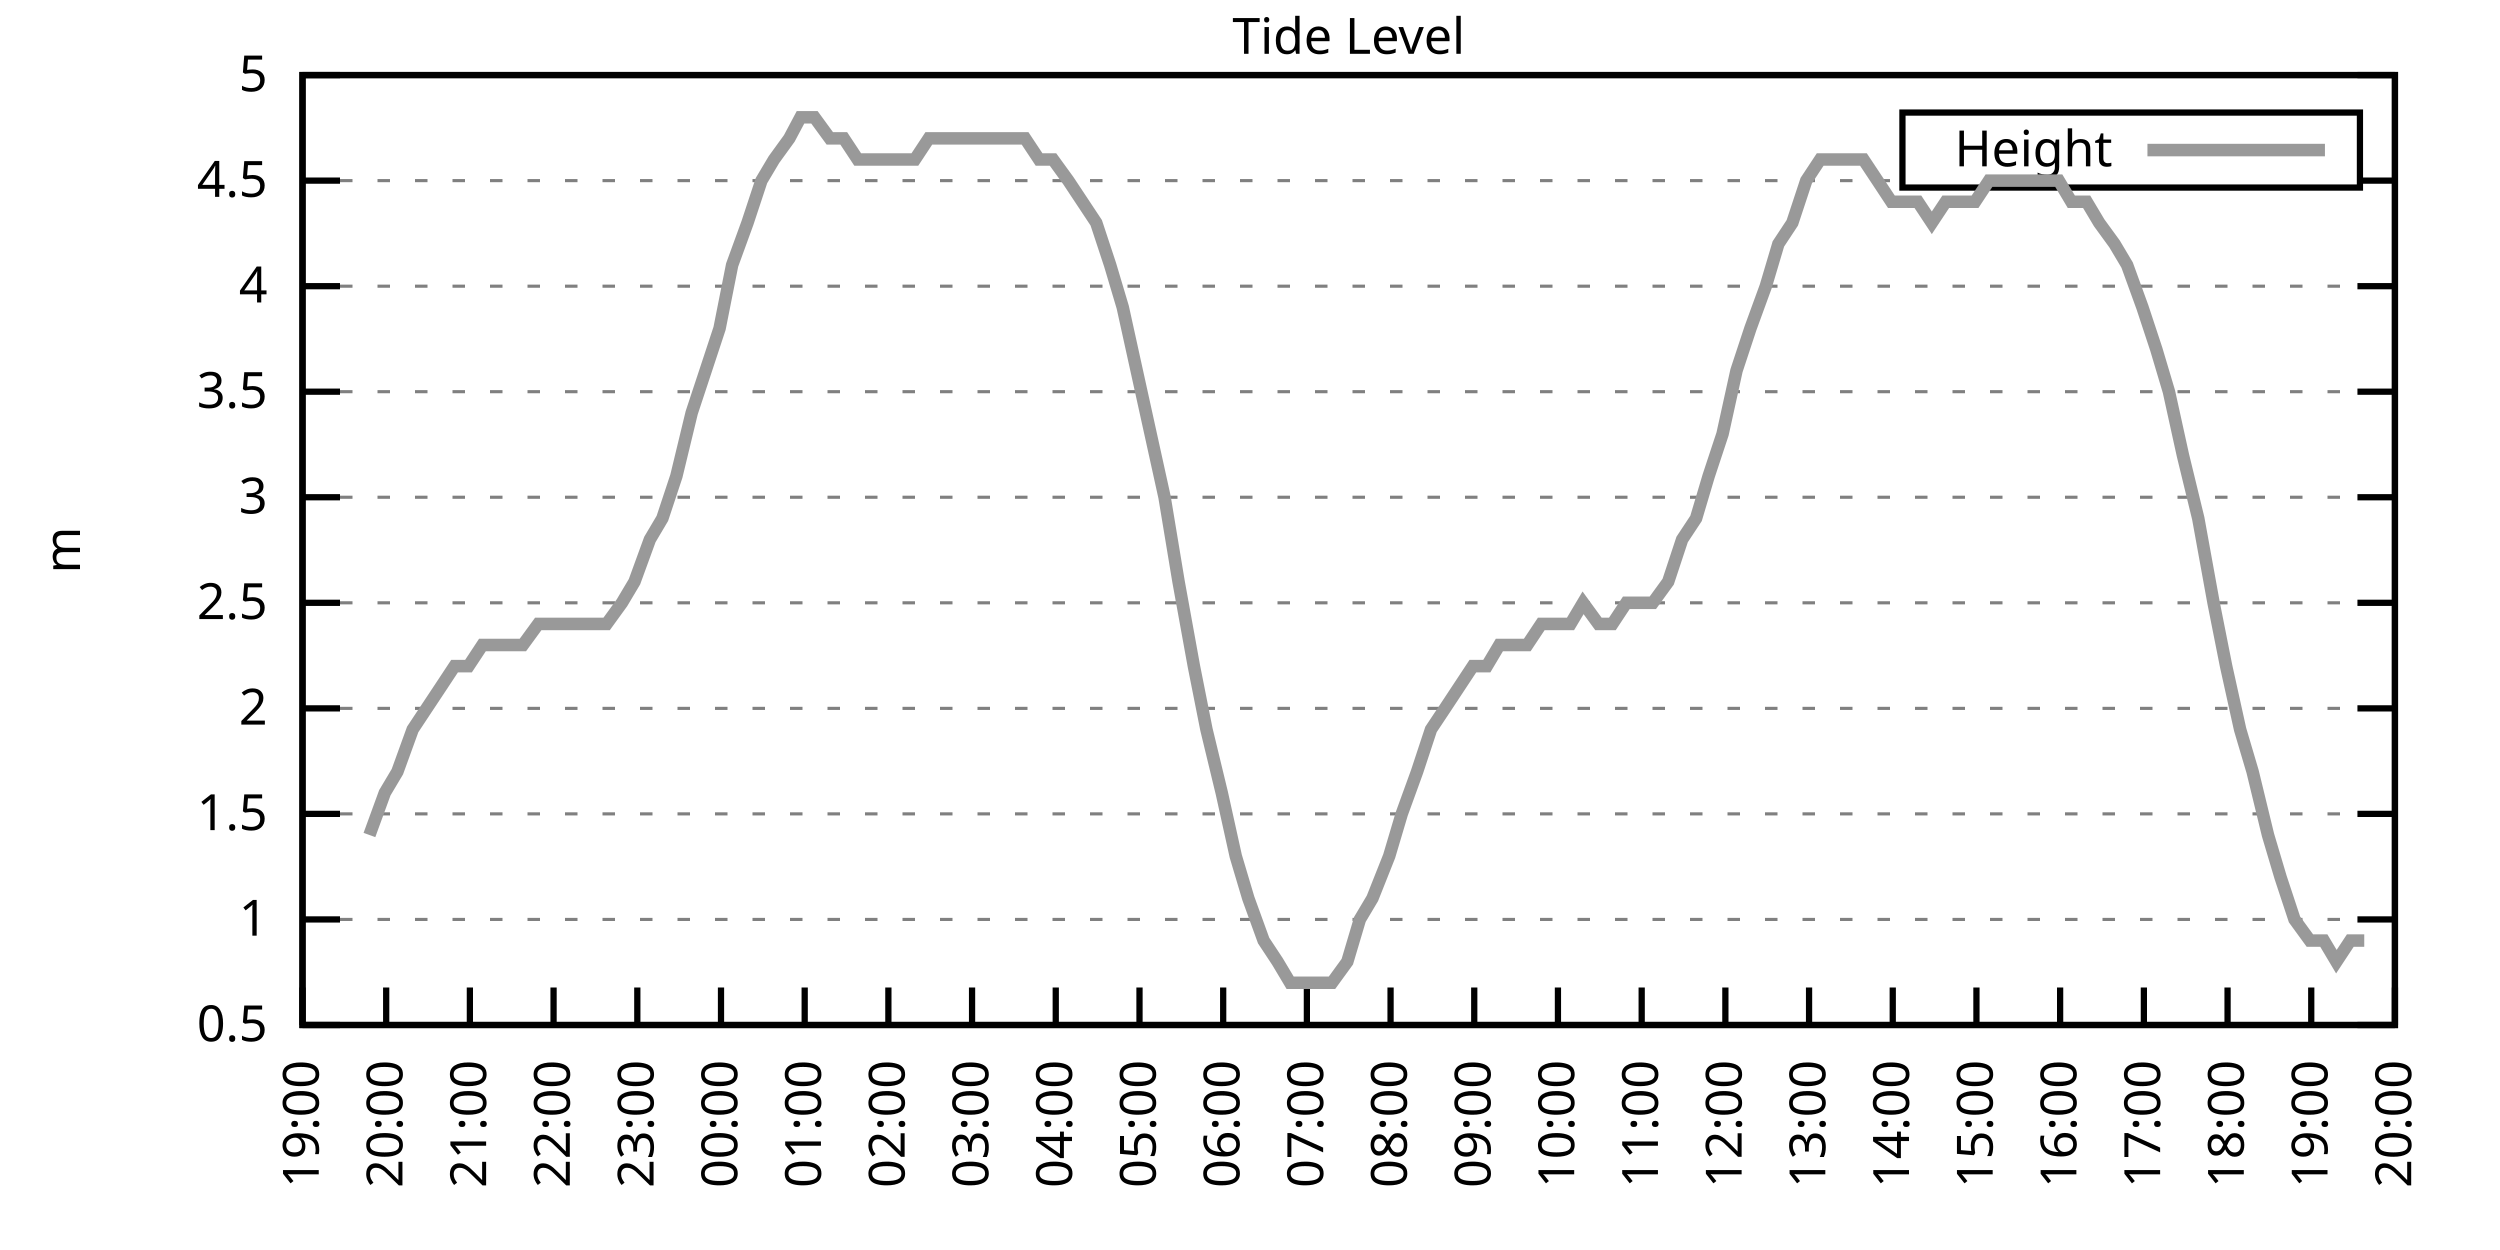
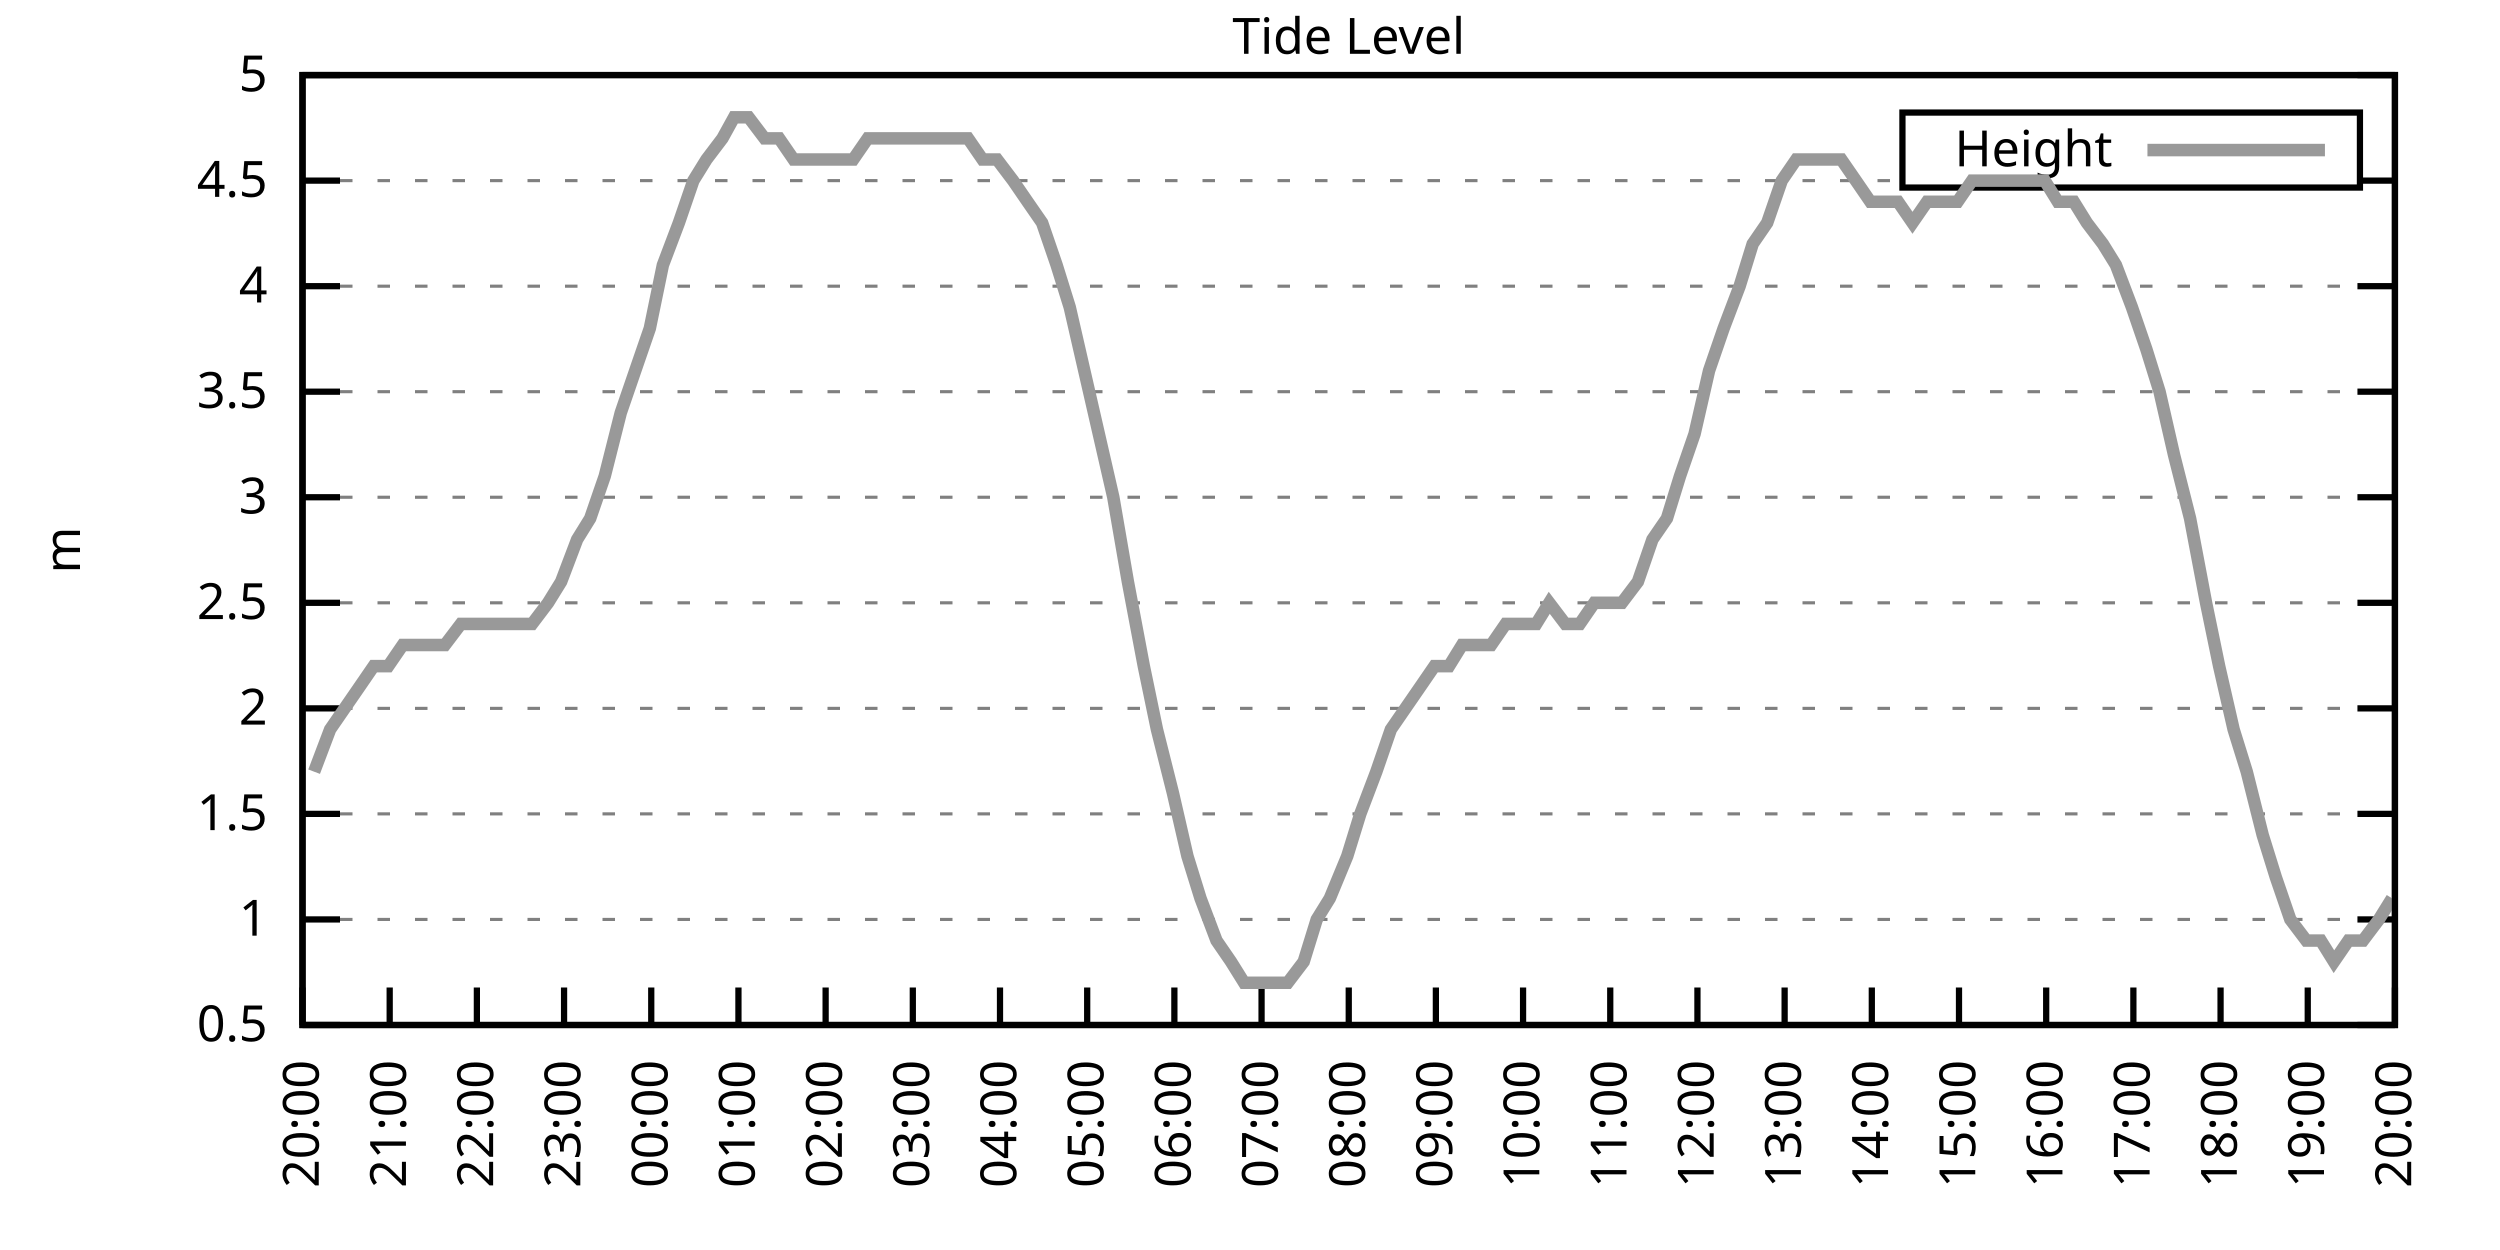
<svg xmlns="http://www.w3.org/2000/svg" xmlns:xlink="http://www.w3.org/1999/xlink" width="400" height="200" viewBox="0 0 400 200">
  <g id="gnuplot_canvas">
    <rect x="0" y="0" width="400" height="200" fill="none" />
    <defs>
      <circle id="gpDot" r="0.5" stroke-width="0.5" stroke="currentColor" />
      <path id="gpPt0" stroke-width="0.333" stroke="currentColor" d="M-1,0 h2 M0,-1 v2" />
      <path id="gpPt1" stroke-width="0.333" stroke="currentColor" d="M-1,-1 L1,1 M1,-1 L-1,1" />
      <path id="gpPt2" stroke-width="0.333" stroke="currentColor" d="M-1,0 L1,0 M0,-1 L0,1 M-1,-1 L1,1 M-1,1 L1,-1" />
      <rect id="gpPt3" stroke-width="0.333" stroke="currentColor" x="-1" y="-1" width="2" height="2" />
      <rect id="gpPt4" stroke-width="0.333" stroke="currentColor" fill="currentColor" x="-1" y="-1" width="2" height="2" />
      <circle id="gpPt5" stroke-width="0.333" stroke="currentColor" cx="0" cy="0" r="1" />
      <use xlink:href="#gpPt5" id="gpPt6" fill="currentColor" stroke="none" />
      <path id="gpPt7" stroke-width="0.333" stroke="currentColor" d="M0,-1.33 L-1.33,0.67 L1.33,0.67 z" />
      <use xlink:href="#gpPt7" id="gpPt8" fill="currentColor" stroke="none" />
      <use xlink:href="#gpPt7" id="gpPt9" stroke="currentColor" transform="rotate(180)" />
      <use xlink:href="#gpPt9" id="gpPt10" fill="currentColor" stroke="none" />
      <use xlink:href="#gpPt3" id="gpPt11" stroke="currentColor" transform="rotate(45)" />
      <use xlink:href="#gpPt11" id="gpPt12" fill="currentColor" stroke="none" />
      <path id="gpPt13" stroke-width="0.333" stroke="currentColor" d="M0,1.330 L1.265,0.411 L0.782,-1.067 L-0.782,-1.076 L-1.265,0.411 z" />
      <use xlink:href="#gpPt13" id="gpPt14" fill="currentColor" stroke="none" />
      <filter id="textbox" filterUnits="objectBoundingBox" x="0" y="0" height="1" width="1">
        <feFlood flood-color="white" flood-opacity="1" result="bgnd" />
        <feComposite in="SourceGraphic" in2="bgnd" operator="atop" />
      </filter>
      <filter id="greybox" filterUnits="objectBoundingBox" x="0" y="0" height="1" width="1">
        <feFlood flood-color="lightgrey" flood-opacity="1" result="grey" />
        <feComposite in="SourceGraphic" in2="grey" operator="atop" />
      </filter>
    </defs>
    <g fill="none" color="white" stroke="currentColor" stroke-width="1.00" stroke-linecap="butt" stroke-linejoin="miter">
</g>
    <g fill="none" color="black" stroke="currentColor" stroke-width="1.00" stroke-linecap="butt" stroke-linejoin="miter">
      <g stroke="none" shape-rendering="crispEdges">
        <polygon fill="rgb(255, 255, 255)" points="48.40,164.00 383.18,164.00 383.18,12.02 48.40,12.02 " />
      </g>
    </g>
    <g fill="none" color="black" stroke="currentColor" stroke-width="1.00" stroke-linecap="butt" stroke-linejoin="miter">
</g>
    <g fill="none" color="black" stroke="black" stroke-width="0.50" stroke-linecap="butt" stroke-linejoin="miter">
</g>
    <g fill="none" color="gray" stroke="currentColor" stroke-width="0.50" stroke-linecap="butt" stroke-linejoin="miter">
      <path stroke="gray" stroke-dasharray="2,4" class="gridline" d="M48.40,164.00 L383.19,164.00  " />
    </g>
    <g fill="none" color="gray" stroke="gray" stroke-width="1.00" stroke-linecap="butt" stroke-linejoin="miter">
</g>
    <g fill="none" color="black" stroke="currentColor" stroke-width="1.00" stroke-linecap="butt" stroke-linejoin="miter">
      <path stroke="black" d="M48.40,164.00 L54.40,164.00 M383.19,164.00 L377.19,164.00  " />
      <g transform="translate(42.80,166.60)" stroke="none" fill="black" font-family="Sans" font-size="8.00" text-anchor="end">
        <text>
          <tspan font-family="Sans"> 0.5</tspan>
        </text>
      </g>
    </g>
    <g fill="none" color="black" stroke="currentColor" stroke-width="1.00" stroke-linecap="butt" stroke-linejoin="miter">
</g>
    <g fill="none" color="black" stroke="black" stroke-width="0.50" stroke-linecap="butt" stroke-linejoin="miter">
</g>
    <g fill="none" color="gray" stroke="currentColor" stroke-width="0.50" stroke-linecap="butt" stroke-linejoin="miter">
      <path stroke="gray" stroke-dasharray="2,4" class="gridline" d="M48.40,147.11 L383.19,147.11  " />
    </g>
    <g fill="none" color="gray" stroke="gray" stroke-width="1.00" stroke-linecap="butt" stroke-linejoin="miter">
</g>
    <g fill="none" color="black" stroke="currentColor" stroke-width="1.00" stroke-linecap="butt" stroke-linejoin="miter">
      <path stroke="black" d="M48.40,147.11 L54.40,147.11 M383.19,147.11 L377.19,147.11  " />
      <g transform="translate(42.80,149.71)" stroke="none" fill="black" font-family="Sans" font-size="8.00" text-anchor="end">
        <text>
          <tspan font-family="Sans"> 1</tspan>
        </text>
      </g>
    </g>
    <g fill="none" color="black" stroke="currentColor" stroke-width="1.00" stroke-linecap="butt" stroke-linejoin="miter">
</g>
    <g fill="none" color="black" stroke="black" stroke-width="0.50" stroke-linecap="butt" stroke-linejoin="miter">
</g>
    <g fill="none" color="gray" stroke="currentColor" stroke-width="0.50" stroke-linecap="butt" stroke-linejoin="miter">
      <path stroke="gray" stroke-dasharray="2,4" class="gridline" d="M48.40,130.22 L383.19,130.22  " />
    </g>
    <g fill="none" color="gray" stroke="gray" stroke-width="1.00" stroke-linecap="butt" stroke-linejoin="miter">
</g>
    <g fill="none" color="black" stroke="currentColor" stroke-width="1.00" stroke-linecap="butt" stroke-linejoin="miter">
      <path stroke="black" d="M48.40,130.22 L54.40,130.22 M383.19,130.22 L377.19,130.22  " />
      <g transform="translate(42.80,132.82)" stroke="none" fill="black" font-family="Sans" font-size="8.00" text-anchor="end">
        <text>
          <tspan font-family="Sans"> 1.5</tspan>
        </text>
      </g>
    </g>
    <g fill="none" color="black" stroke="currentColor" stroke-width="1.00" stroke-linecap="butt" stroke-linejoin="miter">
</g>
    <g fill="none" color="black" stroke="black" stroke-width="0.50" stroke-linecap="butt" stroke-linejoin="miter">
</g>
    <g fill="none" color="gray" stroke="currentColor" stroke-width="0.50" stroke-linecap="butt" stroke-linejoin="miter">
      <path stroke="gray" stroke-dasharray="2,4" class="gridline" d="M48.40,113.34 L383.19,113.34  " />
    </g>
    <g fill="none" color="gray" stroke="gray" stroke-width="1.00" stroke-linecap="butt" stroke-linejoin="miter">
</g>
    <g fill="none" color="black" stroke="currentColor" stroke-width="1.00" stroke-linecap="butt" stroke-linejoin="miter">
      <path stroke="black" d="M48.40,113.34 L54.40,113.34 M383.19,113.34 L377.19,113.34  " />
      <g transform="translate(42.80,115.94)" stroke="none" fill="black" font-family="Sans" font-size="8.00" text-anchor="end">
        <text>
          <tspan font-family="Sans"> 2</tspan>
        </text>
      </g>
    </g>
    <g fill="none" color="black" stroke="currentColor" stroke-width="1.00" stroke-linecap="butt" stroke-linejoin="miter">
</g>
    <g fill="none" color="black" stroke="black" stroke-width="0.50" stroke-linecap="butt" stroke-linejoin="miter">
</g>
    <g fill="none" color="gray" stroke="currentColor" stroke-width="0.50" stroke-linecap="butt" stroke-linejoin="miter">
      <path stroke="gray" stroke-dasharray="2,4" class="gridline" d="M48.40,96.45 L383.19,96.45  " />
    </g>
    <g fill="none" color="gray" stroke="gray" stroke-width="1.00" stroke-linecap="butt" stroke-linejoin="miter">
</g>
    <g fill="none" color="black" stroke="currentColor" stroke-width="1.00" stroke-linecap="butt" stroke-linejoin="miter">
      <path stroke="black" d="M48.40,96.45 L54.40,96.45 M383.19,96.45 L377.19,96.45  " />
      <g transform="translate(42.80,99.05)" stroke="none" fill="black" font-family="Sans" font-size="8.00" text-anchor="end">
        <text>
          <tspan font-family="Sans"> 2.5</tspan>
        </text>
      </g>
    </g>
    <g fill="none" color="black" stroke="currentColor" stroke-width="1.00" stroke-linecap="butt" stroke-linejoin="miter">
</g>
    <g fill="none" color="black" stroke="black" stroke-width="0.50" stroke-linecap="butt" stroke-linejoin="miter">
</g>
    <g fill="none" color="gray" stroke="currentColor" stroke-width="0.50" stroke-linecap="butt" stroke-linejoin="miter">
      <path stroke="gray" stroke-dasharray="2,4" class="gridline" d="M48.40,79.56 L383.19,79.56  " />
    </g>
    <g fill="none" color="gray" stroke="gray" stroke-width="1.00" stroke-linecap="butt" stroke-linejoin="miter">
</g>
    <g fill="none" color="black" stroke="currentColor" stroke-width="1.00" stroke-linecap="butt" stroke-linejoin="miter">
      <path stroke="black" d="M48.40,79.56 L54.40,79.56 M383.19,79.56 L377.19,79.56  " />
      <g transform="translate(42.80,82.16)" stroke="none" fill="black" font-family="Sans" font-size="8.00" text-anchor="end">
        <text>
          <tspan font-family="Sans"> 3</tspan>
        </text>
      </g>
    </g>
    <g fill="none" color="black" stroke="currentColor" stroke-width="1.00" stroke-linecap="butt" stroke-linejoin="miter">
</g>
    <g fill="none" color="black" stroke="black" stroke-width="0.50" stroke-linecap="butt" stroke-linejoin="miter">
</g>
    <g fill="none" color="gray" stroke="currentColor" stroke-width="0.50" stroke-linecap="butt" stroke-linejoin="miter">
      <path stroke="gray" stroke-dasharray="2,4" class="gridline" d="M48.40,62.67 L383.19,62.67  " />
    </g>
    <g fill="none" color="gray" stroke="gray" stroke-width="1.00" stroke-linecap="butt" stroke-linejoin="miter">
</g>
    <g fill="none" color="black" stroke="currentColor" stroke-width="1.00" stroke-linecap="butt" stroke-linejoin="miter">
      <path stroke="black" d="M48.40,62.67 L54.40,62.67 M383.19,62.67 L377.19,62.67  " />
      <g transform="translate(42.80,65.27)" stroke="none" fill="black" font-family="Sans" font-size="8.00" text-anchor="end">
        <text>
          <tspan font-family="Sans"> 3.5</tspan>
        </text>
      </g>
    </g>
    <g fill="none" color="black" stroke="currentColor" stroke-width="1.00" stroke-linecap="butt" stroke-linejoin="miter">
</g>
    <g fill="none" color="black" stroke="black" stroke-width="0.50" stroke-linecap="butt" stroke-linejoin="miter">
</g>
    <g fill="none" color="gray" stroke="currentColor" stroke-width="0.50" stroke-linecap="butt" stroke-linejoin="miter">
      <path stroke="gray" stroke-dasharray="2,4" class="gridline" d="M48.40,45.79 L383.19,45.79  " />
    </g>
    <g fill="none" color="gray" stroke="gray" stroke-width="1.00" stroke-linecap="butt" stroke-linejoin="miter">
</g>
    <g fill="none" color="black" stroke="currentColor" stroke-width="1.00" stroke-linecap="butt" stroke-linejoin="miter">
      <path stroke="black" d="M48.40,45.79 L54.40,45.79 M383.19,45.79 L377.19,45.79  " />
      <g transform="translate(42.80,48.39)" stroke="none" fill="black" font-family="Sans" font-size="8.00" text-anchor="end">
        <text>
          <tspan font-family="Sans"> 4</tspan>
        </text>
      </g>
    </g>
    <g fill="none" color="black" stroke="currentColor" stroke-width="1.00" stroke-linecap="butt" stroke-linejoin="miter">
</g>
    <g fill="none" color="black" stroke="black" stroke-width="0.50" stroke-linecap="butt" stroke-linejoin="miter">
</g>
    <g fill="none" color="gray" stroke="currentColor" stroke-width="0.50" stroke-linecap="butt" stroke-linejoin="miter">
      <path stroke="gray" stroke-dasharray="2,4" class="gridline" d="M48.40,28.90 L304.39,28.90 M377.59,28.90 L383.19,28.90  " />
    </g>
    <g fill="none" color="gray" stroke="gray" stroke-width="1.00" stroke-linecap="butt" stroke-linejoin="miter">
</g>
    <g fill="none" color="black" stroke="currentColor" stroke-width="1.00" stroke-linecap="butt" stroke-linejoin="miter">
      <path stroke="black" d="M48.40,28.90 L54.40,28.90 M383.19,28.90 L377.19,28.90  " />
      <g transform="translate(42.80,31.50)" stroke="none" fill="black" font-family="Sans" font-size="8.00" text-anchor="end">
        <text>
          <tspan font-family="Sans"> 4.5</tspan>
        </text>
      </g>
    </g>
    <g fill="none" color="black" stroke="currentColor" stroke-width="1.00" stroke-linecap="butt" stroke-linejoin="miter">
</g>
    <g fill="none" color="black" stroke="black" stroke-width="0.50" stroke-linecap="butt" stroke-linejoin="miter">
</g>
    <g fill="none" color="gray" stroke="currentColor" stroke-width="0.50" stroke-linecap="butt" stroke-linejoin="miter">
      <path stroke="gray" stroke-dasharray="2,4" class="gridline" d="M48.40,12.01 L383.19,12.01  " />
    </g>
    <g fill="none" color="gray" stroke="gray" stroke-width="1.00" stroke-linecap="butt" stroke-linejoin="miter">
</g>
    <g fill="none" color="black" stroke="currentColor" stroke-width="1.00" stroke-linecap="butt" stroke-linejoin="miter">
      <path stroke="black" d="M48.40,12.01 L54.40,12.01 M383.19,12.01 L377.19,12.01  " />
      <g transform="translate(42.80,14.61)" stroke="none" fill="black" font-family="Sans" font-size="8.00" text-anchor="end">
        <text>
          <tspan font-family="Sans"> 5</tspan>
        </text>
      </g>
    </g>
    <g fill="none" color="black" stroke="currentColor" stroke-width="1.00" stroke-linecap="butt" stroke-linejoin="miter">
      <path stroke="black" d="M48.40,164.00 L48.40,158.00  " />
      <g transform="translate(51.00,169.60) rotate(270.00)" stroke="none" fill="black" font-family="Sans" font-size="8.00" text-anchor="end">
        <text>
-           <tspan font-family="Sans">19:00</tspan>
-         </text>
-       </g>
-     </g>
-     <g fill="none" color="black" stroke="currentColor" stroke-width="1.00" stroke-linecap="butt" stroke-linejoin="miter">
-       <path stroke="black" d="M61.79,164.00 L61.79,158.00  " />
-       <g transform="translate(64.39,169.60) rotate(270.00)" stroke="none" fill="black" font-family="Sans" font-size="8.00" text-anchor="end">
-         <text>
          <tspan font-family="Sans">20:00</tspan>
        </text>
      </g>
    </g>
    <g fill="none" color="black" stroke="currentColor" stroke-width="1.00" stroke-linecap="butt" stroke-linejoin="miter">
-       <path stroke="black" d="M75.18,164.00 L75.18,158.00  " />
-       <g transform="translate(77.78,169.60) rotate(270.00)" stroke="none" fill="black" font-family="Sans" font-size="8.00" text-anchor="end">
+       <path stroke="black" d="M62.35,164.00 L62.35,158.00  " />
+       <g transform="translate(64.95,169.60) rotate(270.00)" stroke="none" fill="black" font-family="Sans" font-size="8.00" text-anchor="end">
        <text>
          <tspan font-family="Sans">21:00</tspan>
        </text>
      </g>
    </g>
    <g fill="none" color="black" stroke="currentColor" stroke-width="1.00" stroke-linecap="butt" stroke-linejoin="miter">
-       <path stroke="black" d="M88.57,164.00 L88.57,158.00  " />
-       <g transform="translate(91.17,169.60) rotate(270.00)" stroke="none" fill="black" font-family="Sans" font-size="8.00" text-anchor="end">
+       <path stroke="black" d="M76.30,164.00 L76.30,158.00  " />
+       <g transform="translate(78.90,169.60) rotate(270.00)" stroke="none" fill="black" font-family="Sans" font-size="8.00" text-anchor="end">
        <text>
          <tspan font-family="Sans">22:00</tspan>
        </text>
      </g>
    </g>
    <g fill="none" color="black" stroke="currentColor" stroke-width="1.00" stroke-linecap="butt" stroke-linejoin="miter">
-       <path stroke="black" d="M101.97,164.00 L101.97,158.00  " />
-       <g transform="translate(104.57,169.60) rotate(270.00)" stroke="none" fill="black" font-family="Sans" font-size="8.00" text-anchor="end">
+       <path stroke="black" d="M90.25,164.00 L90.25,158.00  " />
+       <g transform="translate(92.85,169.60) rotate(270.00)" stroke="none" fill="black" font-family="Sans" font-size="8.00" text-anchor="end">
        <text>
          <tspan font-family="Sans">23:00</tspan>
        </text>
      </g>
    </g>
    <g fill="none" color="black" stroke="currentColor" stroke-width="1.00" stroke-linecap="butt" stroke-linejoin="miter">
-       <path stroke="black" d="M115.36,164.00 L115.36,158.00  " />
-       <g transform="translate(117.96,169.60) rotate(270.00)" stroke="none" fill="black" font-family="Sans" font-size="8.00" text-anchor="end">
+       <path stroke="black" d="M104.20,164.00 L104.20,158.00  " />
+       <g transform="translate(106.80,169.60) rotate(270.00)" stroke="none" fill="black" font-family="Sans" font-size="8.00" text-anchor="end">
        <text>
          <tspan font-family="Sans">00:00</tspan>
        </text>
      </g>
    </g>
    <g fill="none" color="black" stroke="currentColor" stroke-width="1.00" stroke-linecap="butt" stroke-linejoin="miter">
-       <path stroke="black" d="M128.75,164.00 L128.75,158.00  " />
-       <g transform="translate(131.35,169.60) rotate(270.00)" stroke="none" fill="black" font-family="Sans" font-size="8.00" text-anchor="end">
+       <path stroke="black" d="M118.15,164.00 L118.15,158.00  " />
+       <g transform="translate(120.75,169.60) rotate(270.00)" stroke="none" fill="black" font-family="Sans" font-size="8.00" text-anchor="end">
        <text>
          <tspan font-family="Sans">01:00</tspan>
        </text>
      </g>
    </g>
    <g fill="none" color="black" stroke="currentColor" stroke-width="1.00" stroke-linecap="butt" stroke-linejoin="miter">
-       <path stroke="black" d="M142.14,164.00 L142.14,158.00  " />
-       <g transform="translate(144.74,169.60) rotate(270.00)" stroke="none" fill="black" font-family="Sans" font-size="8.00" text-anchor="end">
+       <path stroke="black" d="M132.10,164.00 L132.10,158.00  " />
+       <g transform="translate(134.70,169.60) rotate(270.00)" stroke="none" fill="black" font-family="Sans" font-size="8.00" text-anchor="end">
        <text>
          <tspan font-family="Sans">02:00</tspan>
        </text>
      </g>
    </g>
    <g fill="none" color="black" stroke="currentColor" stroke-width="1.00" stroke-linecap="butt" stroke-linejoin="miter">
-       <path stroke="black" d="M155.53,164.00 L155.53,158.00  " />
-       <g transform="translate(158.13,169.60) rotate(270.00)" stroke="none" fill="black" font-family="Sans" font-size="8.00" text-anchor="end">
+       <path stroke="black" d="M146.05,164.00 L146.05,158.00  " />
+       <g transform="translate(148.65,169.60) rotate(270.00)" stroke="none" fill="black" font-family="Sans" font-size="8.00" text-anchor="end">
        <text>
          <tspan font-family="Sans">03:00</tspan>
        </text>
      </g>
    </g>
    <g fill="none" color="black" stroke="currentColor" stroke-width="1.00" stroke-linecap="butt" stroke-linejoin="miter">
-       <path stroke="black" d="M168.92,164.00 L168.92,158.00  " />
-       <g transform="translate(171.52,169.60) rotate(270.00)" stroke="none" fill="black" font-family="Sans" font-size="8.00" text-anchor="end">
+       <path stroke="black" d="M160.00,164.00 L160.00,158.00  " />
+       <g transform="translate(162.60,169.60) rotate(270.00)" stroke="none" fill="black" font-family="Sans" font-size="8.00" text-anchor="end">
        <text>
          <tspan font-family="Sans">04:00</tspan>
        </text>
      </g>
    </g>
    <g fill="none" color="black" stroke="currentColor" stroke-width="1.00" stroke-linecap="butt" stroke-linejoin="miter">
-       <path stroke="black" d="M182.32,164.00 L182.32,158.00  " />
-       <g transform="translate(184.92,169.60) rotate(270.00)" stroke="none" fill="black" font-family="Sans" font-size="8.00" text-anchor="end">
+       <path stroke="black" d="M173.95,164.00 L173.95,158.00  " />
+       <g transform="translate(176.55,169.60) rotate(270.00)" stroke="none" fill="black" font-family="Sans" font-size="8.00" text-anchor="end">
        <text>
          <tspan font-family="Sans">05:00</tspan>
        </text>
      </g>
    </g>
    <g fill="none" color="black" stroke="currentColor" stroke-width="1.00" stroke-linecap="butt" stroke-linejoin="miter">
-       <path stroke="black" d="M195.71,164.00 L195.71,158.00  " />
-       <g transform="translate(198.31,169.60) rotate(270.00)" stroke="none" fill="black" font-family="Sans" font-size="8.00" text-anchor="end">
+       <path stroke="black" d="M187.90,164.00 L187.90,158.00  " />
+       <g transform="translate(190.50,169.60) rotate(270.00)" stroke="none" fill="black" font-family="Sans" font-size="8.00" text-anchor="end">
        <text>
          <tspan font-family="Sans">06:00</tspan>
        </text>
      </g>
    </g>
    <g fill="none" color="black" stroke="currentColor" stroke-width="1.00" stroke-linecap="butt" stroke-linejoin="miter">
-       <path stroke="black" d="M209.10,164.00 L209.10,158.00  " />
-       <g transform="translate(211.70,169.60) rotate(270.00)" stroke="none" fill="black" font-family="Sans" font-size="8.00" text-anchor="end">
+       <path stroke="black" d="M201.85,164.00 L201.85,158.00  " />
+       <g transform="translate(204.45,169.60) rotate(270.00)" stroke="none" fill="black" font-family="Sans" font-size="8.00" text-anchor="end">
        <text>
          <tspan font-family="Sans">07:00</tspan>
        </text>
      </g>
    </g>
    <g fill="none" color="black" stroke="currentColor" stroke-width="1.00" stroke-linecap="butt" stroke-linejoin="miter">
-       <path stroke="black" d="M222.49,164.00 L222.49,158.00  " />
-       <g transform="translate(225.09,169.60) rotate(270.00)" stroke="none" fill="black" font-family="Sans" font-size="8.00" text-anchor="end">
+       <path stroke="black" d="M215.80,164.00 L215.80,158.00  " />
+       <g transform="translate(218.40,169.60) rotate(270.00)" stroke="none" fill="black" font-family="Sans" font-size="8.00" text-anchor="end">
        <text>
          <tspan font-family="Sans">08:00</tspan>
        </text>
      </g>
    </g>
    <g fill="none" color="black" stroke="currentColor" stroke-width="1.00" stroke-linecap="butt" stroke-linejoin="miter">
-       <path stroke="black" d="M235.88,164.00 L235.88,158.00  " />
-       <g transform="translate(238.48,169.60) rotate(270.00)" stroke="none" fill="black" font-family="Sans" font-size="8.00" text-anchor="end">
+       <path stroke="black" d="M229.74,164.00 L229.74,158.00  " />
+       <g transform="translate(232.34,169.60) rotate(270.00)" stroke="none" fill="black" font-family="Sans" font-size="8.00" text-anchor="end">
        <text>
          <tspan font-family="Sans">09:00</tspan>
        </text>
      </g>
    </g>
    <g fill="none" color="black" stroke="currentColor" stroke-width="1.00" stroke-linecap="butt" stroke-linejoin="miter">
-       <path stroke="black" d="M249.27,164.00 L249.27,158.00  " />
-       <g transform="translate(251.87,169.60) rotate(270.00)" stroke="none" fill="black" font-family="Sans" font-size="8.00" text-anchor="end">
+       <path stroke="black" d="M243.69,164.00 L243.69,158.00  " />
+       <g transform="translate(246.29,169.60) rotate(270.00)" stroke="none" fill="black" font-family="Sans" font-size="8.00" text-anchor="end">
        <text>
          <tspan font-family="Sans">10:00</tspan>
        </text>
      </g>
    </g>
    <g fill="none" color="black" stroke="currentColor" stroke-width="1.00" stroke-linecap="butt" stroke-linejoin="miter">
-       <path stroke="black" d="M262.67,164.00 L262.67,158.00  " />
-       <g transform="translate(265.27,169.60) rotate(270.00)" stroke="none" fill="black" font-family="Sans" font-size="8.00" text-anchor="end">
+       <path stroke="black" d="M257.64,164.00 L257.64,158.00  " />
+       <g transform="translate(260.24,169.60) rotate(270.00)" stroke="none" fill="black" font-family="Sans" font-size="8.00" text-anchor="end">
        <text>
          <tspan font-family="Sans">11:00</tspan>
        </text>
      </g>
    </g>
    <g fill="none" color="black" stroke="currentColor" stroke-width="1.00" stroke-linecap="butt" stroke-linejoin="miter">
-       <path stroke="black" d="M276.06,164.00 L276.06,158.00  " />
-       <g transform="translate(278.66,169.60) rotate(270.00)" stroke="none" fill="black" font-family="Sans" font-size="8.00" text-anchor="end">
+       <path stroke="black" d="M271.59,164.00 L271.59,158.00  " />
+       <g transform="translate(274.19,169.60) rotate(270.00)" stroke="none" fill="black" font-family="Sans" font-size="8.00" text-anchor="end">
        <text>
          <tspan font-family="Sans">12:00</tspan>
        </text>
      </g>
    </g>
    <g fill="none" color="black" stroke="currentColor" stroke-width="1.00" stroke-linecap="butt" stroke-linejoin="miter">
-       <path stroke="black" d="M289.45,164.00 L289.45,158.00  " />
-       <g transform="translate(292.05,169.60) rotate(270.00)" stroke="none" fill="black" font-family="Sans" font-size="8.00" text-anchor="end">
+       <path stroke="black" d="M285.54,164.00 L285.54,158.00  " />
+       <g transform="translate(288.14,169.60) rotate(270.00)" stroke="none" fill="black" font-family="Sans" font-size="8.00" text-anchor="end">
        <text>
          <tspan font-family="Sans">13:00</tspan>
        </text>
      </g>
    </g>
    <g fill="none" color="black" stroke="currentColor" stroke-width="1.00" stroke-linecap="butt" stroke-linejoin="miter">
-       <path stroke="black" d="M302.84,164.00 L302.84,158.00  " />
-       <g transform="translate(305.44,169.60) rotate(270.00)" stroke="none" fill="black" font-family="Sans" font-size="8.00" text-anchor="end">
+       <path stroke="black" d="M299.49,164.00 L299.49,158.00  " />
+       <g transform="translate(302.09,169.60) rotate(270.00)" stroke="none" fill="black" font-family="Sans" font-size="8.00" text-anchor="end">
        <text>
          <tspan font-family="Sans">14:00</tspan>
        </text>
      </g>
    </g>
    <g fill="none" color="black" stroke="currentColor" stroke-width="1.00" stroke-linecap="butt" stroke-linejoin="miter">
-       <path stroke="black" d="M316.23,164.00 L316.23,158.00  " />
-       <g transform="translate(318.83,169.60) rotate(270.00)" stroke="none" fill="black" font-family="Sans" font-size="8.00" text-anchor="end">
+       <path stroke="black" d="M313.44,164.00 L313.44,158.00  " />
+       <g transform="translate(316.04,169.60) rotate(270.00)" stroke="none" fill="black" font-family="Sans" font-size="8.00" text-anchor="end">
        <text>
          <tspan font-family="Sans">15:00</tspan>
        </text>
      </g>
    </g>
    <g fill="none" color="black" stroke="currentColor" stroke-width="1.00" stroke-linecap="butt" stroke-linejoin="miter">
-       <path stroke="black" d="M329.62,164.00 L329.62,158.00  " />
-       <g transform="translate(332.22,169.60) rotate(270.00)" stroke="none" fill="black" font-family="Sans" font-size="8.00" text-anchor="end">
+       <path stroke="black" d="M327.39,164.00 L327.39,158.00  " />
+       <g transform="translate(329.99,169.60) rotate(270.00)" stroke="none" fill="black" font-family="Sans" font-size="8.00" text-anchor="end">
        <text>
          <tspan font-family="Sans">16:00</tspan>
        </text>
      </g>
    </g>
    <g fill="none" color="black" stroke="currentColor" stroke-width="1.00" stroke-linecap="butt" stroke-linejoin="miter">
-       <path stroke="black" d="M343.02,164.00 L343.02,158.00  " />
-       <g transform="translate(345.62,169.60) rotate(270.00)" stroke="none" fill="black" font-family="Sans" font-size="8.00" text-anchor="end">
+       <path stroke="black" d="M341.34,164.00 L341.34,158.00  " />
+       <g transform="translate(343.94,169.60) rotate(270.00)" stroke="none" fill="black" font-family="Sans" font-size="8.00" text-anchor="end">
        <text>
          <tspan font-family="Sans">17:00</tspan>
        </text>
      </g>
    </g>
    <g fill="none" color="black" stroke="currentColor" stroke-width="1.00" stroke-linecap="butt" stroke-linejoin="miter">
-       <path stroke="black" d="M356.41,164.00 L356.41,158.00  " />
-       <g transform="translate(359.01,169.60) rotate(270.00)" stroke="none" fill="black" font-family="Sans" font-size="8.00" text-anchor="end">
+       <path stroke="black" d="M355.29,164.00 L355.29,158.00  " />
+       <g transform="translate(357.89,169.60) rotate(270.00)" stroke="none" fill="black" font-family="Sans" font-size="8.00" text-anchor="end">
        <text>
          <tspan font-family="Sans">18:00</tspan>
        </text>
      </g>
    </g>
    <g fill="none" color="black" stroke="currentColor" stroke-width="1.00" stroke-linecap="butt" stroke-linejoin="miter">
-       <path stroke="black" d="M369.80,164.00 L369.80,158.00  " />
-       <g transform="translate(372.40,169.60) rotate(270.00)" stroke="none" fill="black" font-family="Sans" font-size="8.00" text-anchor="end">
+       <path stroke="black" d="M369.24,164.00 L369.24,158.00  " />
+       <g transform="translate(371.84,169.60) rotate(270.00)" stroke="none" fill="black" font-family="Sans" font-size="8.00" text-anchor="end">
        <text>
          <tspan font-family="Sans">19:00</tspan>
        </text>
      </g>
    </g>
    <g fill="none" color="black" stroke="currentColor" stroke-width="1.00" stroke-linecap="butt" stroke-linejoin="miter">
      <path stroke="black" d="M383.19,164.00 L383.19,158.00  " />
      <g transform="translate(385.79,169.60) rotate(270.00)" stroke="none" fill="black" font-family="Sans" font-size="8.00" text-anchor="end">
        <text>
          <tspan font-family="Sans">20:00</tspan>
        </text>
      </g>
    </g>
    <g fill="none" color="black" stroke="currentColor" stroke-width="1.00" stroke-linecap="butt" stroke-linejoin="miter">
</g>
    <g fill="none" color="black" stroke="currentColor" stroke-width="1.00" stroke-linecap="butt" stroke-linejoin="miter">
      <path stroke="black" d="M48.40,12.01 L48.40,164.00 L383.19,164.00 L383.19,12.01 L48.40,12.01 Z  " />
    </g>
    <g fill="none" color="black" stroke="currentColor" stroke-width="1.00" stroke-linecap="butt" stroke-linejoin="miter">
</g>
    <g fill="none" color="black" stroke="currentColor" stroke-width="1.00" stroke-linecap="butt" stroke-linejoin="miter">
      <path stroke="black" d="M304.39,30.01 L304.39,18.01 L377.59,18.01 L377.59,30.01 L304.39,30.01 Z  " />
    </g>
    <g id="Tide_level_plot_1">
      <g fill="none" color="white" stroke="black" stroke-width="2.00" stroke-linecap="butt" stroke-linejoin="miter">
</g>
      <g fill="none" color="black" stroke="currentColor" stroke-width="2.00" stroke-linecap="butt" stroke-linejoin="miter">
        <g transform="translate(337.99,26.61)" stroke="none" fill="black" font-family="Sans" font-size="8.00" text-anchor="end">
          <text>
            <tspan font-family="Sans">Height</tspan>
          </text>
        </g>
      </g>
      <g fill="none" color="black" stroke="currentColor" stroke-width="2.00" stroke-linecap="butt" stroke-linejoin="miter">
-         <path stroke="rgb(153, 153, 153)" d="M343.59,24.01 L371.99,24.01 M59.11,133.60 L61.57,126.85 L63.58,123.47 L66.03,116.71 L68.26,113.34 L70.50,109.96   L72.73,106.58 L74.96,106.58 L77.19,103.20 L79.20,103.20 L81.66,103.20 L83.66,103.20 L86.12,99.83 L88.13,99.83   L90.58,99.83 L92.82,99.83 L94.82,99.83 L97.06,99.83 L99.51,96.45 L101.52,93.07 L103.98,86.32 L105.98,82.94   L108.22,76.18 L110.67,66.05 L112.90,59.30 L115.13,52.54 L117.14,42.41 L119.60,35.65 L121.83,28.90 L123.84,25.52   L126.29,22.14 L128.08,18.77 L130.31,18.77 L132.77,22.14 L135.00,22.14 L137.23,25.52 L139.69,25.52 L141.92,25.52   L143.70,25.52 L146.38,25.52 L148.61,22.14 L150.40,22.14 L153.08,22.14 L155.31,22.14 L157.32,22.14 L159.55,22.14   L161.78,22.14 L164.01,22.14 L166.25,25.52 L168.48,25.52 L170.93,28.90 L173.17,32.28 L175.40,35.65 L177.63,42.41   L179.64,49.16 L184.10,69.43 L186.33,79.56 L188.57,93.07 L191.02,106.58 L193.03,116.71 L195.48,126.85 L197.72,136.98   L199.73,143.73 L202.18,150.49 L204.41,153.87 L206.42,157.24 L208.88,157.24 L210.88,157.24 L213.12,157.24 L215.57,153.87   L217.58,147.11 L219.59,143.73 L222.27,136.98 L224.28,130.22 L226.73,123.47 L228.96,116.71 L231.20,113.34 L233.43,109.96   L235.66,106.58 L237.89,106.58 L239.90,103.20 L242.13,103.20 L244.36,103.20 L246.60,99.83 L248.83,99.83 L251.28,99.83   L253.29,96.45 L255.75,99.83 L257.98,99.83 L260.21,96.45 L262.44,96.45 L264.45,96.45 L266.91,93.07 L269.14,86.32   L271.37,82.94 L273.38,76.18 L275.61,69.43 L277.84,59.30 L280.07,52.54 L282.53,45.79 L284.54,39.03 L286.77,35.65   L289.00,28.90 L291.23,25.52 L293.69,25.52 L295.70,25.52 L298.15,25.52 L300.39,28.90 L302.62,32.28 L304.63,32.28   L306.86,32.28 L309.09,35.65 L311.32,32.28 L313.78,32.28 L316.01,32.28 L318.24,28.90 L320.25,28.90 L322.70,28.90   L324.94,28.90 L326.95,28.90 L329.40,28.90 L331.41,32.28 L333.86,32.28 L335.87,35.65 L338.33,39.03 L340.34,42.41   L342.79,49.16 L345.02,55.92 L347.03,62.67 L349.26,72.81 L351.72,82.94 L354.17,96.45 L356.18,106.58 L358.42,116.71   L360.42,123.47 L362.88,133.60 L364.89,140.36 L367.12,147.11 L369.58,150.49 L371.81,150.49 L373.82,153.87 L376.05,150.49   L378.28,150.49  " />
+         <path stroke="rgb(153, 153, 153)" d="M343.59,24.01 L371.99,24.01 M50.26,123.47 L52.82,116.71 L55.14,113.34 L57.47,109.96 L59.79,106.58 L62.12,106.58   L64.44,103.20 L66.53,103.20 L69.09,103.20 L71.18,103.20 L73.74,99.83 L75.83,99.83 L78.39,99.83 L80.72,99.83   L82.81,99.83 L85.13,99.83 L87.69,96.45 L89.78,93.07 L92.34,86.32 L94.43,82.94 L96.76,76.18 L99.32,66.05   L101.64,59.30 L103.97,52.54 L106.06,42.41 L108.62,35.65 L110.94,28.90 L113.03,25.52 L115.59,22.14 L117.45,18.77   L119.78,18.77 L122.33,22.14 L124.66,22.14 L126.98,25.52 L129.54,25.52 L131.87,25.52 L133.72,25.52 L136.51,25.52   L138.84,22.14 L140.70,22.14 L143.49,22.14 L145.81,22.14 L147.91,22.14 L150.23,22.14 L152.56,22.14 L154.88,22.14   L157.21,25.52 L159.53,25.52 L162.09,28.90 L164.41,32.28 L166.74,35.65 L169.06,42.41 L171.16,49.16 L175.81,69.43   L178.13,79.56 L180.46,93.07 L183.01,106.58 L185.11,116.71 L187.66,126.85 L189.99,136.98 L192.08,143.73 L194.64,150.49   L196.96,153.87 L199.06,157.24 L201.61,157.24 L203.71,157.24 L206.03,157.24 L208.59,153.87 L210.68,147.11 L212.77,143.73   L215.56,136.98 L217.65,130.22 L220.21,123.47 L222.54,116.71 L224.86,113.34 L227.19,109.96 L229.51,106.58 L231.84,106.58   L233.93,103.20 L236.25,103.20 L238.58,103.20 L240.90,99.83 L243.23,99.83 L245.79,99.83 L247.88,96.45 L250.44,99.83   L252.76,99.83 L255.09,96.45 L257.41,96.45 L259.50,96.45 L262.06,93.07 L264.39,86.32 L266.71,82.94 L268.80,76.18   L271.13,69.43 L273.45,59.30 L275.78,52.54 L278.34,45.79 L280.43,39.03 L282.75,35.65 L285.08,28.90 L287.40,25.52   L289.96,25.52 L292.05,25.52 L294.61,25.52 L296.94,28.90 L299.26,32.28 L301.35,32.28 L303.68,32.28 L306.00,35.65   L308.33,32.28 L310.88,32.28 L313.21,32.28 L315.53,28.90 L317.63,28.90 L320.18,28.90 L322.51,28.90 L324.60,28.90   L327.16,28.90 L329.25,32.28 L331.81,32.28 L333.90,35.65 L336.46,39.03 L338.55,42.41 L341.11,49.16 L343.43,55.92   L345.53,62.67 L347.85,72.81 L350.41,82.94 L352.97,96.45 L355.06,106.58 L357.38,116.71 L359.48,123.47 L362.03,133.60   L364.13,140.36 L366.45,147.11 L369.01,150.49 L371.33,150.49 L373.43,153.87 L375.75,150.49 L378.08,150.49 L380.63,147.11   L382.73,143.73  " />
      </g>
    </g>
    <g fill="none" color="black" stroke="currentColor" stroke-width="2.00" stroke-linecap="butt" stroke-linejoin="miter">
</g>
    <g fill="none" color="black" stroke="black" stroke-width="1.00" stroke-linecap="butt" stroke-linejoin="miter">
</g>
    <g fill="none" color="black" stroke="currentColor" stroke-width="1.00" stroke-linecap="butt" stroke-linejoin="miter">
      <path stroke="black" d="M48.40,12.01 L48.40,164.00 L383.19,164.00 L383.19,12.01 L48.40,12.01 Z  " />
      <g transform="translate(12.80,88.01) rotate(270.00)" stroke="none" fill="black" font-family="Sans" font-size="8.00" text-anchor="middle">
        <text>
          <tspan font-family="Sans">m</tspan>
        </text>
      </g>
    </g>
    <g fill="none" color="black" stroke="currentColor" stroke-width="1.00" stroke-linecap="butt" stroke-linejoin="miter">
</g>
    <g fill="none" color="black" stroke="currentColor" stroke-width="1.00" stroke-linecap="butt" stroke-linejoin="miter">
      <g transform="translate(215.79,8.61)" stroke="none" fill="black" font-family="Sans" font-size="8.00" text-anchor="middle">
        <text>
          <tspan font-family="Sans">Tide Level</tspan>
        </text>
      </g>
    </g>
    <g fill="none" color="black" stroke="currentColor" stroke-width="1.00" stroke-linecap="butt" stroke-linejoin="miter">
</g>
  </g>
</svg>
